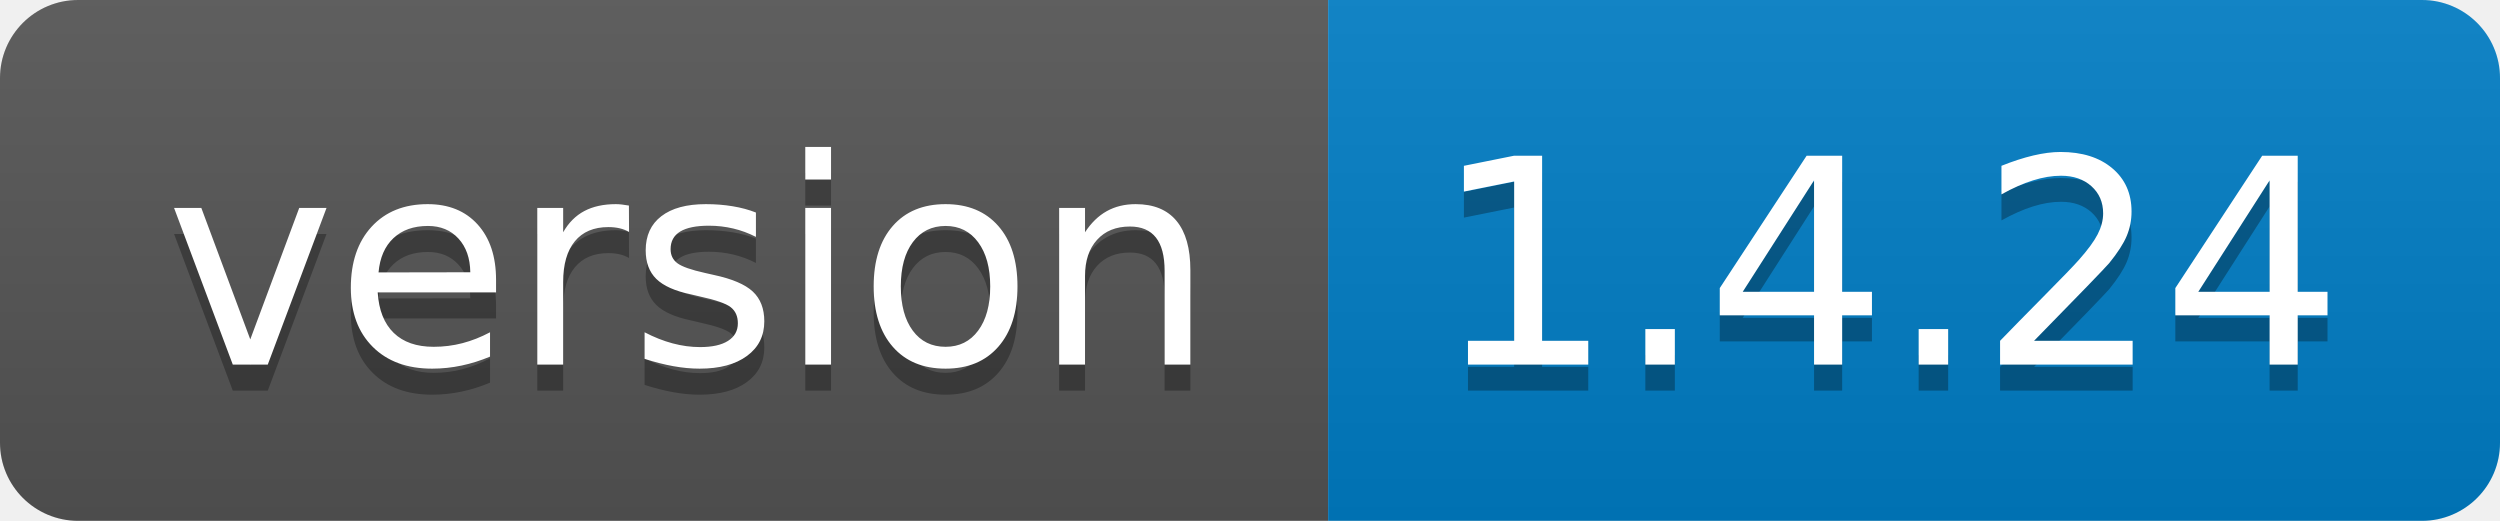
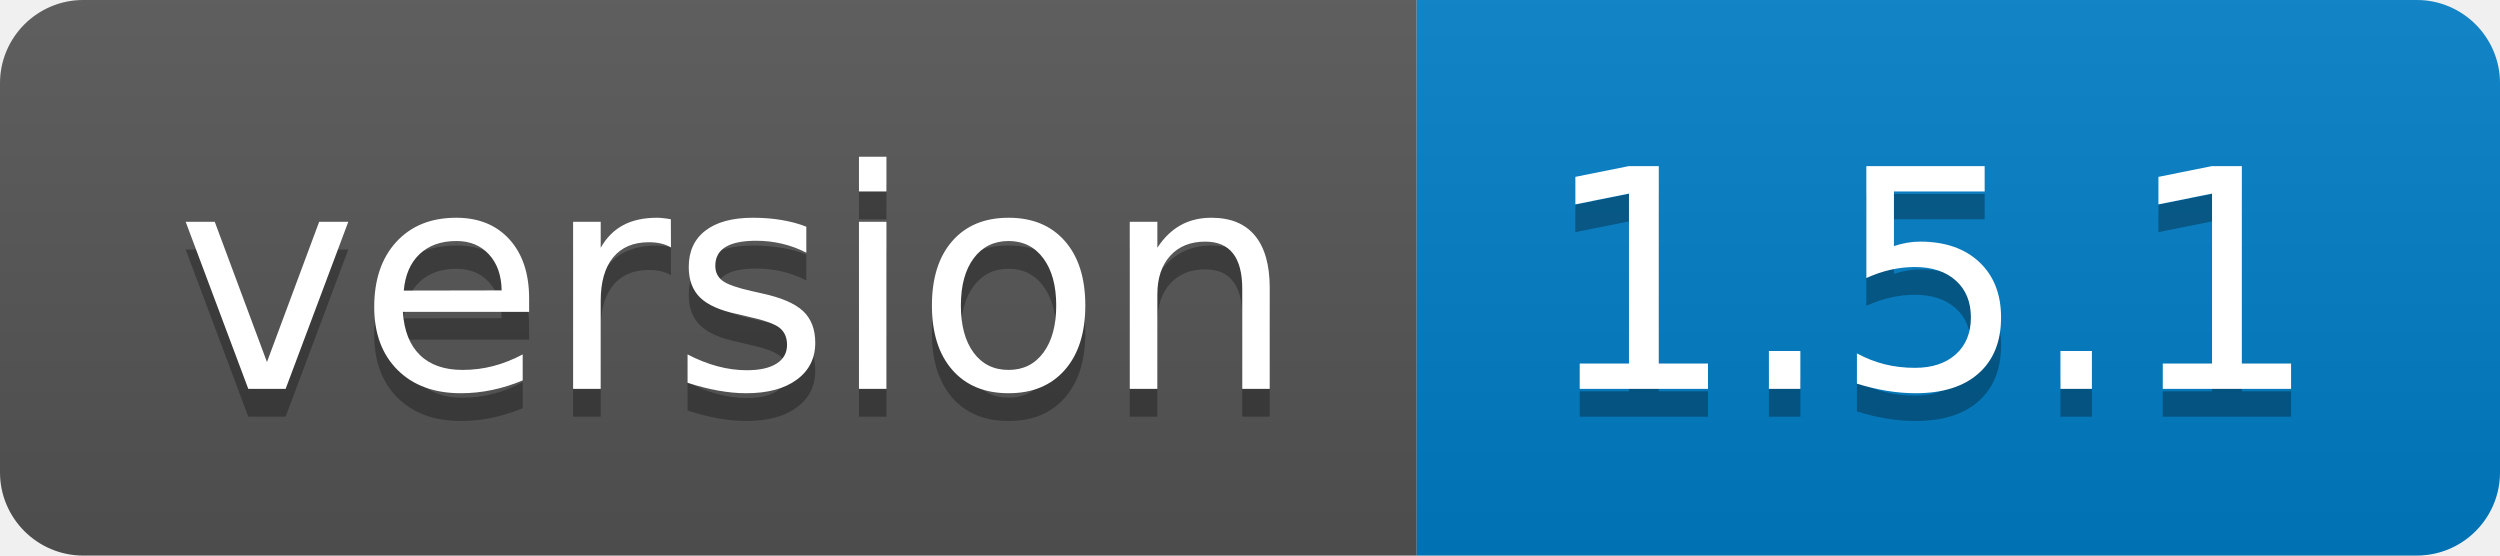
- <svg xmlns="http://www.w3.org/2000/svg" width="96" height="20" role="img" aria-label="version: 1.4.24">
+ <svg xmlns="http://www.w3.org/2000/svg" width="90" height="20" role="img" aria-label="version: 1.5.1">
  <linearGradient id="s" x2="0" y2="100%">
    <stop offset="0" stop-color="#bbb" stop-opacity=".1" />
    <stop offset="1" stop-opacity=".1" />
  </linearGradient>
  <clipPath id="r">
-     <rect width="96" height="20" rx="3" fill="#fff" />
+     <rect width="90" height="20" rx="3" fill="#fff" />
  </clipPath>
  <g clip-path="url(#r)">
    <rect width="51" height="20" fill="#555" />
-     <rect x="51" width="45" height="20" fill="#007ec6" />
-     <rect width="96" height="20" fill="url(#s)" />
+     <rect x="51" width="39" height="20" fill="#007ec6" />
+     <rect width="90" height="20" fill="url(#s)" />
  </g>
  <g fill="#fff" text-anchor="middle" font-family="Verdana,Geneva,DejaVu Sans,sans-serif" text-rendering="geometricPrecision" font-size="110">
    <text aria-hidden="true" x="265" y="150" fill="#010101" fill-opacity=".3" transform="scale(.1)" textLength="410">version</text>
    <text x="265" y="140" transform="scale(.1)" fill="#fff" textLength="410">version</text>
-     <text aria-hidden="true" x="725" y="150" fill="#010101" fill-opacity=".3" transform="scale(.1)" textLength="350">1.4.24</text>
-     <text x="725" y="140" transform="scale(.1)" fill="#fff" textLength="350">1.4.24</text>
+     <text aria-hidden="true" x="695" y="150" fill="#010101" fill-opacity=".3" transform="scale(.1)" textLength="290">1.5.1</text>
+     <text x="695" y="140" transform="scale(.1)" fill="#fff" textLength="290">1.5.1</text>
  </g>
</svg>
